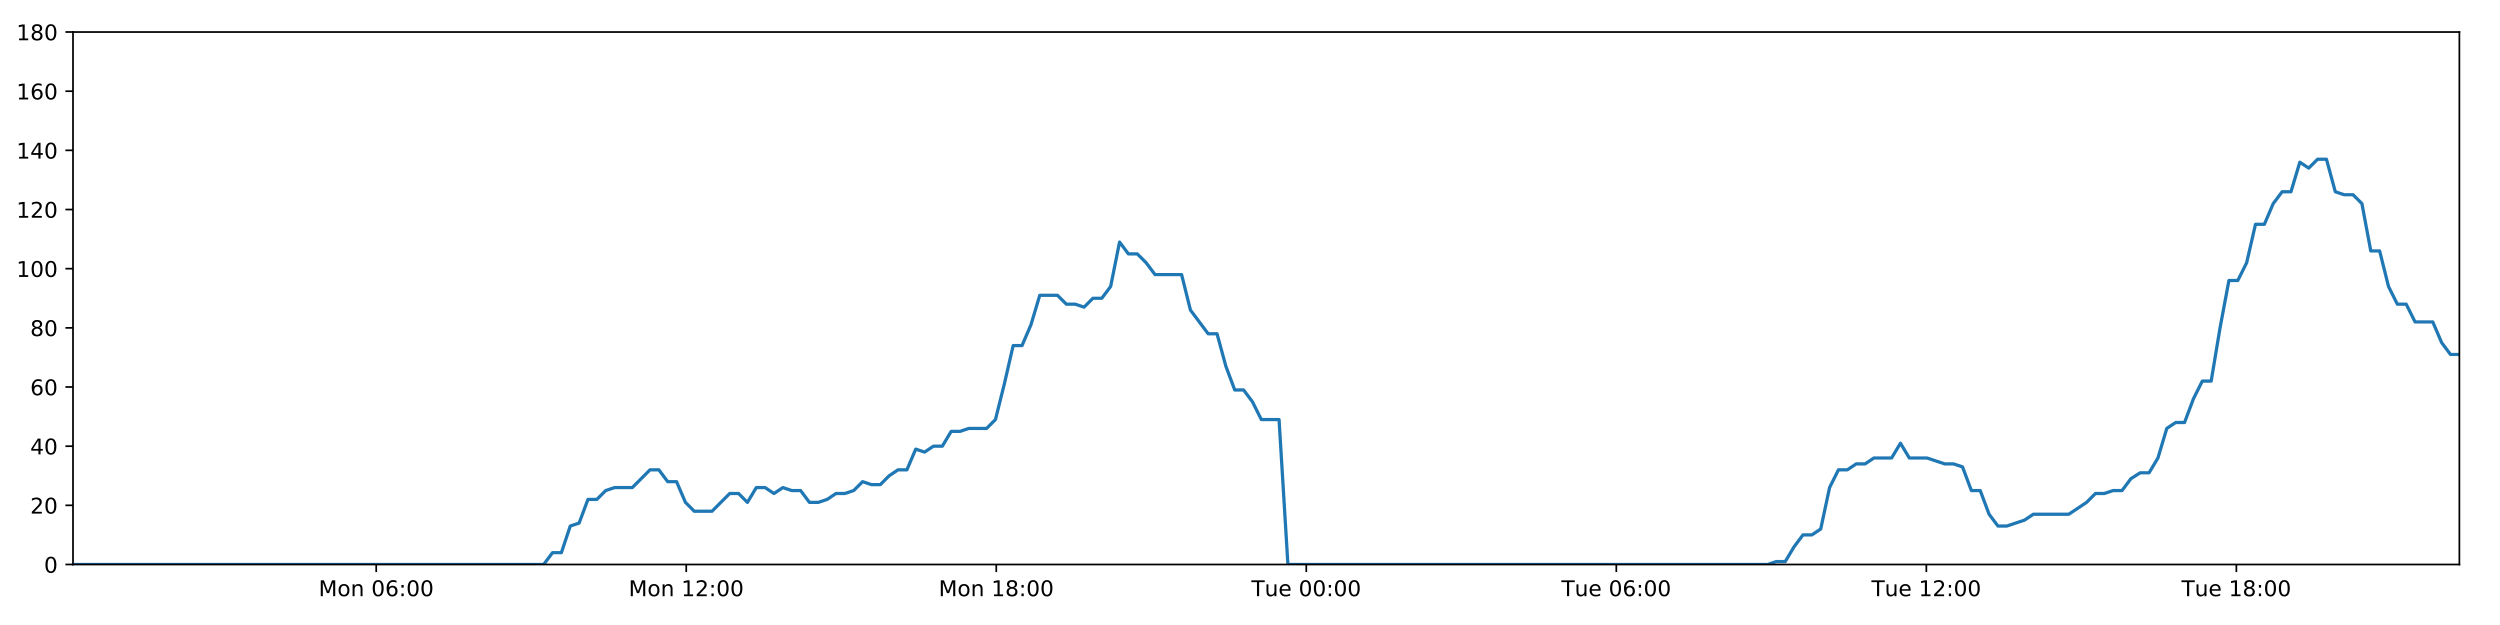
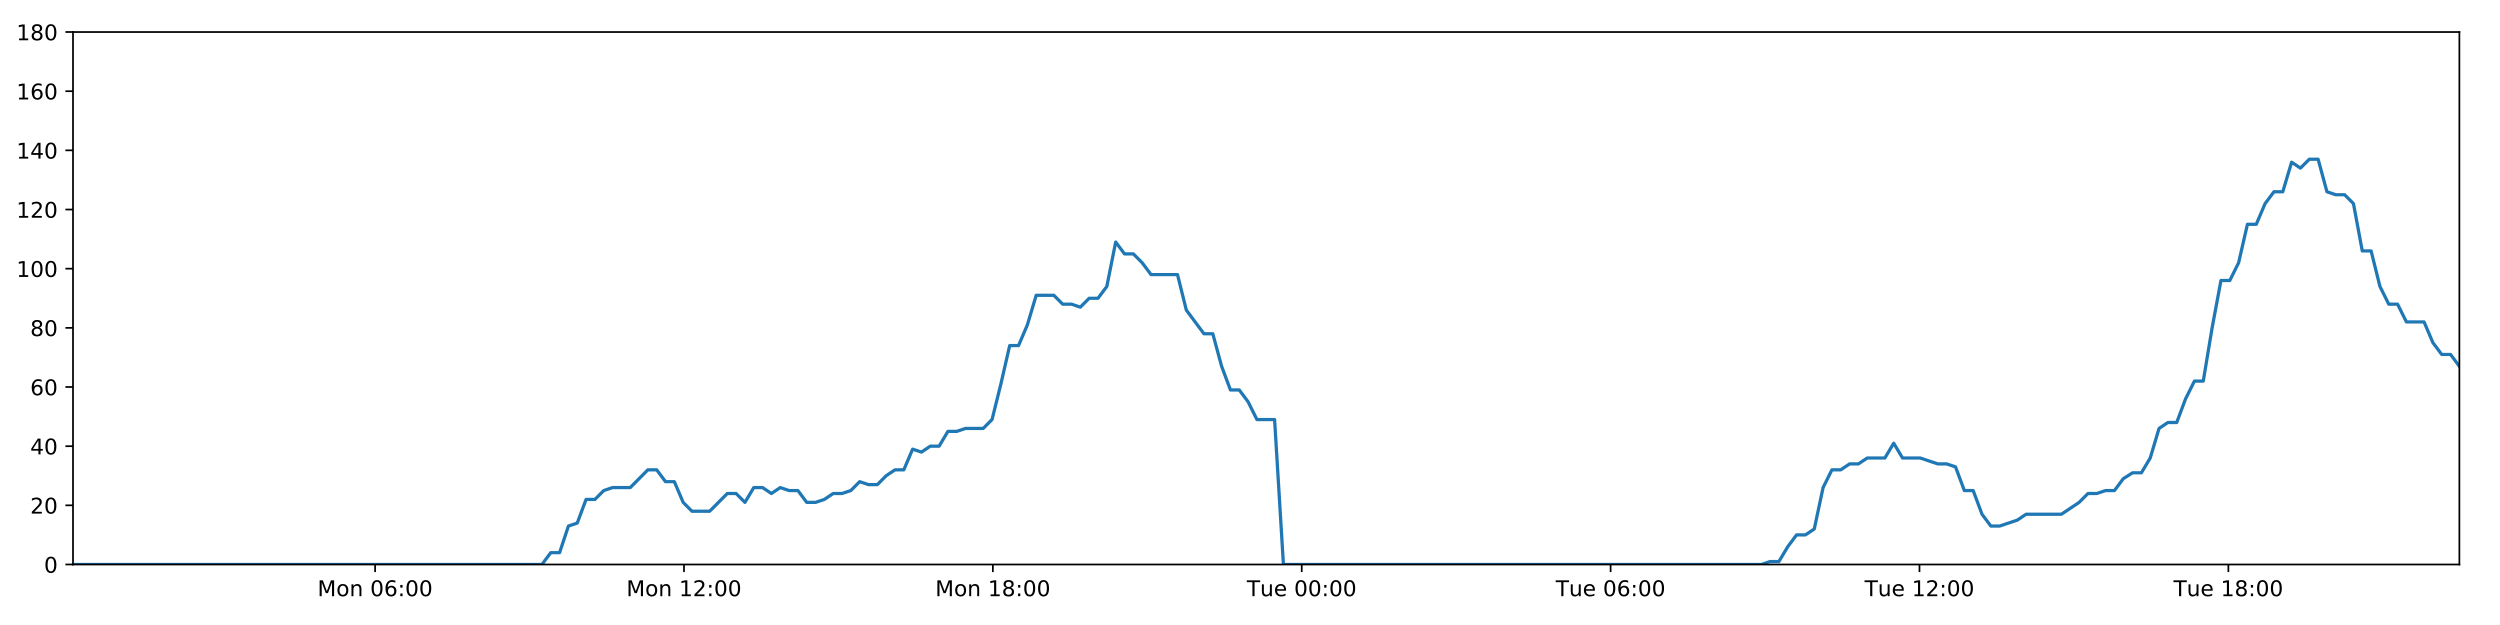
<svg xmlns="http://www.w3.org/2000/svg" xmlns:xlink="http://www.w3.org/1999/xlink" height="288pt" version="1.1" viewBox="0 0 1152 288" width="1152pt">
  <defs>
    <style type="text/css">
*{stroke-linecap:butt;stroke-linejoin:round;}
  </style>
  </defs>
  <g id="figure_1">
    <g id="patch_1">
      <path d="M 0 288  L 1152 288  L 1152 0  L 0 0  z " style="fill:#ffffff;" />
    </g>
    <g id="axes_1">
      <g id="patch_2">
        <path d="M 33.64 260.12  L 1133.28 260.12  L 1133.28 14.76  L 33.64 14.76  z " style="fill:#ffffff;" />
      </g>
      <g id="matplotlib.axis_1">
        <g id="xtick_1">
          <g id="line2d_1">
            <defs>
-               <path d="M 0 0  L 0 3.5  " id="mc726cb59bd" style="stroke:#000000;stroke-width:0.8;" />
-             </defs>
-             <g>
-               <use style="stroke:#000000;stroke-width:0.8;" x="173.363" xlink:href="#mc726cb59bd" y="260.12" />
+               <path d="M 0 0  L 0 3.5  " id="m09bbf650b4" style="stroke:#000000;stroke-width:0.8;" />
+             </defs>
+             <g>
+               <use style="stroke:#000000;stroke-width:0.8;" x="172.846" xlink:href="#m09bbf650b4" y="260.12" />
            </g>
          </g>
          <g id="text_1">
            <defs>
              <path d="M 9.812 72.906  L 24.516 72.906  L 43.109 23.297  L 61.812 72.906  L 76.516 72.906  L 76.516 0  L 66.891 0  L 66.891 64.016  L 48.094 14.016  L 38.188 14.016  L 19.391 64.016  L 19.391 0  L 9.812 0  z " id="DejaVuSans-77" />
              <path d="M 30.609 48.391  Q 23.391 48.391 19.188 42.75  Q 14.984 37.109 14.984 27.297  Q 14.984 17.484 19.156 11.844  Q 23.344 6.203 30.609 6.203  Q 37.797 6.203 41.984 11.859  Q 46.188 17.531 46.188 27.297  Q 46.188 37.016 41.984 42.703  Q 37.797 48.391 30.609 48.391  z M 30.609 56  Q 42.328 56 49.016 48.375  Q 55.719 40.766 55.719 27.297  Q 55.719 13.875 49.016 6.219  Q 42.328 -1.422 30.609 -1.422  Q 18.844 -1.422 12.172 6.219  Q 5.516 13.875 5.516 27.297  Q 5.516 40.766 12.172 48.375  Q 18.844 56 30.609 56  z " id="DejaVuSans-111" />
              <path d="M 54.891 33.016  L 54.891 0  L 45.906 0  L 45.906 32.719  Q 45.906 40.484 42.875 44.328  Q 39.844 48.188 33.797 48.188  Q 26.516 48.188 22.312 43.547  Q 18.109 38.922 18.109 30.906  L 18.109 0  L 9.078 0  L 9.078 54.688  L 18.109 54.688  L 18.109 46.188  Q 21.344 51.125 25.703 53.562  Q 30.078 56 35.797 56  Q 45.219 56 50.047 50.172  Q 54.891 44.344 54.891 33.016  z " id="DejaVuSans-110" />
              <path id="DejaVuSans-32" />
              <path d="M 31.781 66.406  Q 24.172 66.406 20.328 58.906  Q 16.5 51.422 16.5 36.375  Q 16.5 21.391 20.328 13.891  Q 24.172 6.391 31.781 6.391  Q 39.453 6.391 43.281 13.891  Q 47.125 21.391 47.125 36.375  Q 47.125 51.422 43.281 58.906  Q 39.453 66.406 31.781 66.406  z M 31.781 74.219  Q 44.047 74.219 50.516 64.516  Q 56.984 54.828 56.984 36.375  Q 56.984 17.969 50.516 8.266  Q 44.047 -1.422 31.781 -1.422  Q 19.531 -1.422 13.062 8.266  Q 6.594 17.969 6.594 36.375  Q 6.594 54.828 13.062 64.516  Q 19.531 74.219 31.781 74.219  z " id="DejaVuSans-48" />
              <path d="M 33.016 40.375  Q 26.375 40.375 22.484 35.828  Q 18.609 31.297 18.609 23.391  Q 18.609 15.531 22.484 10.953  Q 26.375 6.391 33.016 6.391  Q 39.656 6.391 43.531 10.953  Q 47.406 15.531 47.406 23.391  Q 47.406 31.297 43.531 35.828  Q 39.656 40.375 33.016 40.375  z M 52.594 71.297  L 52.594 62.312  Q 48.875 64.062 45.094 64.984  Q 41.312 65.922 37.594 65.922  Q 27.828 65.922 22.672 59.328  Q 17.531 52.734 16.797 39.406  Q 19.672 43.656 24.016 45.922  Q 28.375 48.188 33.594 48.188  Q 44.578 48.188 50.953 41.516  Q 57.328 34.859 57.328 23.391  Q 57.328 12.156 50.688 5.359  Q 44.047 -1.422 33.016 -1.422  Q 20.359 -1.422 13.672 8.266  Q 6.984 17.969 6.984 36.375  Q 6.984 53.656 15.188 63.938  Q 23.391 74.219 37.203 74.219  Q 40.922 74.219 44.703 73.484  Q 48.484 72.75 52.594 71.297  z " id="DejaVuSans-54" />
              <path d="M 11.719 12.406  L 22.016 12.406  L 22.016 0  L 11.719 0  z M 11.719 51.703  L 22.016 51.703  L 22.016 39.312  L 11.719 39.312  z " id="DejaVuSans-58" />
            </defs>
-             <g transform="translate(146.8219 274.7184)scale(0.1 -0.1)">
+             <g transform="translate(146.3055 274.7184)scale(0.1 -0.1)">
              <use xlink:href="#DejaVuSans-77" />
              <use x="86.279" xlink:href="#DejaVuSans-111" />
              <use x="147.461" xlink:href="#DejaVuSans-110" />
              <use x="210.84" xlink:href="#DejaVuSans-32" />
              <use x="242.627" xlink:href="#DejaVuSans-48" />
              <use x="306.25" xlink:href="#DejaVuSans-54" />
              <use x="369.873" xlink:href="#DejaVuSans-58" />
              <use x="403.564" xlink:href="#DejaVuSans-48" />
              <use x="467.188" xlink:href="#DejaVuSans-48" />
            </g>
          </g>
        </g>
        <g id="xtick_2">
          <g id="line2d_2">
            <g>
-               <use style="stroke:#000000;stroke-width:0.8;" x="316.221" xlink:href="#mc726cb59bd" y="260.12" />
+               <use style="stroke:#000000;stroke-width:0.8;" x="315.177" xlink:href="#m09bbf650b4" y="260.12" />
            </g>
          </g>
          <g id="text_2">
            <defs>
              <path d="M 12.406 8.297  L 28.516 8.297  L 28.516 63.922  L 10.984 60.406  L 10.984 69.391  L 28.422 72.906  L 38.281 72.906  L 38.281 8.297  L 54.391 8.297  L 54.391 0  L 12.406 0  z " id="DejaVuSans-49" />
              <path d="M 19.188 8.297  L 53.609 8.297  L 53.609 0  L 7.328 0  L 7.328 8.297  Q 12.938 14.109 22.625 23.891  Q 32.328 33.688 34.812 36.531  Q 39.547 41.844 41.422 45.531  Q 43.312 49.219 43.312 52.781  Q 43.312 58.594 39.234 62.25  Q 35.156 65.922 28.609 65.922  Q 23.969 65.922 18.812 64.312  Q 13.672 62.703 7.812 59.422  L 7.812 69.391  Q 13.766 71.781 18.938 73  Q 24.125 74.219 28.422 74.219  Q 39.75 74.219 46.484 68.547  Q 53.219 62.891 53.219 53.422  Q 53.219 48.922 51.531 44.891  Q 49.859 40.875 45.406 35.406  Q 44.188 33.984 37.641 27.219  Q 31.109 20.453 19.188 8.297  z " id="DejaVuSans-50" />
            </defs>
-             <g transform="translate(289.6808 274.7184)scale(0.1 -0.1)">
+             <g transform="translate(288.6363 274.7184)scale(0.1 -0.1)">
              <use xlink:href="#DejaVuSans-77" />
              <use x="86.279" xlink:href="#DejaVuSans-111" />
              <use x="147.461" xlink:href="#DejaVuSans-110" />
              <use x="210.84" xlink:href="#DejaVuSans-32" />
              <use x="242.627" xlink:href="#DejaVuSans-49" />
              <use x="306.25" xlink:href="#DejaVuSans-50" />
              <use x="369.873" xlink:href="#DejaVuSans-58" />
              <use x="403.564" xlink:href="#DejaVuSans-48" />
              <use x="467.188" xlink:href="#DejaVuSans-48" />
            </g>
          </g>
        </g>
        <g id="xtick_3">
          <g id="line2d_3">
            <g>
-               <use style="stroke:#000000;stroke-width:0.8;" x="459.08" xlink:href="#mc726cb59bd" y="260.12" />
+               <use style="stroke:#000000;stroke-width:0.8;" x="457.508" xlink:href="#m09bbf650b4" y="260.12" />
            </g>
          </g>
          <g id="text_3">
            <defs>
              <path d="M 31.781 34.625  Q 24.75 34.625 20.719 30.859  Q 16.703 27.094 16.703 20.516  Q 16.703 13.922 20.719 10.156  Q 24.75 6.391 31.781 6.391  Q 38.812 6.391 42.859 10.172  Q 46.922 13.969 46.922 20.516  Q 46.922 27.094 42.891 30.859  Q 38.875 34.625 31.781 34.625  z M 21.922 38.812  Q 15.578 40.375 12.031 44.719  Q 8.5 49.078 8.5 55.328  Q 8.5 64.062 14.719 69.141  Q 20.953 74.219 31.781 74.219  Q 42.672 74.219 48.875 69.141  Q 55.078 64.062 55.078 55.328  Q 55.078 49.078 51.531 44.719  Q 48 40.375 41.703 38.812  Q 48.828 37.156 52.797 32.312  Q 56.781 27.484 56.781 20.516  Q 56.781 9.906 50.312 4.234  Q 43.844 -1.422 31.781 -1.422  Q 19.734 -1.422 13.25 4.234  Q 6.781 9.906 6.781 20.516  Q 6.781 27.484 10.781 32.312  Q 14.797 37.156 21.922 38.812  z M 18.312 54.391  Q 18.312 48.734 21.844 45.562  Q 25.391 42.391 31.781 42.391  Q 38.141 42.391 41.719 45.562  Q 45.312 48.734 45.312 54.391  Q 45.312 60.062 41.719 63.234  Q 38.141 66.406 31.781 66.406  Q 25.391 66.406 21.844 63.234  Q 18.312 60.062 18.312 54.391  z " id="DejaVuSans-56" />
            </defs>
-             <g transform="translate(432.5396 274.7184)scale(0.1 -0.1)">
+             <g transform="translate(430.9672 274.7184)scale(0.1 -0.1)">
              <use xlink:href="#DejaVuSans-77" />
              <use x="86.279" xlink:href="#DejaVuSans-111" />
              <use x="147.461" xlink:href="#DejaVuSans-110" />
              <use x="210.84" xlink:href="#DejaVuSans-32" />
              <use x="242.627" xlink:href="#DejaVuSans-49" />
              <use x="306.25" xlink:href="#DejaVuSans-56" />
              <use x="369.873" xlink:href="#DejaVuSans-58" />
              <use x="403.564" xlink:href="#DejaVuSans-48" />
              <use x="467.188" xlink:href="#DejaVuSans-48" />
            </g>
          </g>
        </g>
        <g id="xtick_4">
          <g id="line2d_4">
            <g>
-               <use style="stroke:#000000;stroke-width:0.8;" x="601.939" xlink:href="#mc726cb59bd" y="260.12" />
+               <use style="stroke:#000000;stroke-width:0.8;" x="599.839" xlink:href="#m09bbf650b4" y="260.12" />
            </g>
          </g>
          <g id="text_4">
            <defs>
              <path d="M -0.297 72.906  L 61.375 72.906  L 61.375 64.594  L 35.5 64.594  L 35.5 0  L 25.594 0  L 25.594 64.594  L -0.297 64.594  z " id="DejaVuSans-84" />
              <path d="M 8.5 21.578  L 8.5 54.688  L 17.484 54.688  L 17.484 21.922  Q 17.484 14.156 20.5 10.266  Q 23.531 6.391 29.594 6.391  Q 36.859 6.391 41.078 11.031  Q 45.312 15.672 45.312 23.688  L 45.312 54.688  L 54.297 54.688  L 54.297 0  L 45.312 0  L 45.312 8.406  Q 42.047 3.422 37.719 1  Q 33.406 -1.422 27.688 -1.422  Q 18.266 -1.422 13.375 4.438  Q 8.5 10.297 8.5 21.578  z M 31.109 56  z " id="DejaVuSans-117" />
              <path d="M 56.203 29.594  L 56.203 25.203  L 14.891 25.203  Q 15.484 15.922 20.484 11.062  Q 25.484 6.203 34.422 6.203  Q 39.594 6.203 44.453 7.469  Q 49.312 8.734 54.109 11.281  L 54.109 2.781  Q 49.266 0.734 44.188 -0.344  Q 39.109 -1.422 33.891 -1.422  Q 20.797 -1.422 13.156 6.188  Q 5.516 13.812 5.516 26.812  Q 5.516 40.234 12.766 48.109  Q 20.016 56 32.328 56  Q 43.359 56 49.781 48.891  Q 56.203 41.797 56.203 29.594  z M 47.219 32.234  Q 47.125 39.594 43.094 43.984  Q 39.062 48.391 32.422 48.391  Q 24.906 48.391 20.391 44.141  Q 15.875 39.891 15.188 32.172  z " id="DejaVuSans-101" />
            </defs>
-             <g transform="translate(576.6531 274.7184)scale(0.1 -0.1)">
+             <g transform="translate(574.5526 274.7184)scale(0.1 -0.1)">
              <use xlink:href="#DejaVuSans-84" />
              <use x="60.85" xlink:href="#DejaVuSans-117" />
              <use x="124.229" xlink:href="#DejaVuSans-101" />
              <use x="185.752" xlink:href="#DejaVuSans-32" />
              <use x="217.539" xlink:href="#DejaVuSans-48" />
              <use x="281.162" xlink:href="#DejaVuSans-48" />
              <use x="344.785" xlink:href="#DejaVuSans-58" />
              <use x="378.477" xlink:href="#DejaVuSans-48" />
              <use x="442.1" xlink:href="#DejaVuSans-48" />
            </g>
          </g>
        </g>
        <g id="xtick_5">
          <g id="line2d_5">
            <g>
-               <use style="stroke:#000000;stroke-width:0.8;" x="744.798" xlink:href="#mc726cb59bd" y="260.12" />
+               <use style="stroke:#000000;stroke-width:0.8;" x="742.169" xlink:href="#m09bbf650b4" y="260.12" />
            </g>
          </g>
          <g id="text_5">
-             <g transform="translate(719.5119 274.7184)scale(0.1 -0.1)">
+             <g transform="translate(716.8835 274.7184)scale(0.1 -0.1)">
              <use xlink:href="#DejaVuSans-84" />
              <use x="60.85" xlink:href="#DejaVuSans-117" />
              <use x="124.229" xlink:href="#DejaVuSans-101" />
              <use x="185.752" xlink:href="#DejaVuSans-32" />
              <use x="217.539" xlink:href="#DejaVuSans-48" />
              <use x="281.162" xlink:href="#DejaVuSans-54" />
              <use x="344.785" xlink:href="#DejaVuSans-58" />
              <use x="378.477" xlink:href="#DejaVuSans-48" />
              <use x="442.1" xlink:href="#DejaVuSans-48" />
            </g>
          </g>
        </g>
        <g id="xtick_6">
          <g id="line2d_6">
            <g>
-               <use style="stroke:#000000;stroke-width:0.8;" x="887.657" xlink:href="#mc726cb59bd" y="260.12" />
+               <use style="stroke:#000000;stroke-width:0.8;" x="884.5" xlink:href="#m09bbf650b4" y="260.12" />
            </g>
          </g>
          <g id="text_6">
-             <g transform="translate(862.3707 274.7184)scale(0.1 -0.1)">
+             <g transform="translate(859.2143 274.7184)scale(0.1 -0.1)">
              <use xlink:href="#DejaVuSans-84" />
              <use x="60.85" xlink:href="#DejaVuSans-117" />
              <use x="124.229" xlink:href="#DejaVuSans-101" />
              <use x="185.752" xlink:href="#DejaVuSans-32" />
              <use x="217.539" xlink:href="#DejaVuSans-49" />
              <use x="281.162" xlink:href="#DejaVuSans-50" />
              <use x="344.785" xlink:href="#DejaVuSans-58" />
              <use x="378.477" xlink:href="#DejaVuSans-48" />
              <use x="442.1" xlink:href="#DejaVuSans-48" />
            </g>
          </g>
        </g>
        <g id="xtick_7">
          <g id="line2d_7">
            <g>
-               <use style="stroke:#000000;stroke-width:0.8;" x="1030.515" xlink:href="#mc726cb59bd" y="260.12" />
+               <use style="stroke:#000000;stroke-width:0.8;" x="1026.831" xlink:href="#m09bbf650b4" y="260.12" />
            </g>
          </g>
          <g id="text_7">
-             <g transform="translate(1005.23 274.7184)scale(0.1 -0.1)">
+             <g transform="translate(1001.545 274.7184)scale(0.1 -0.1)">
              <use xlink:href="#DejaVuSans-84" />
              <use x="60.85" xlink:href="#DejaVuSans-117" />
              <use x="124.229" xlink:href="#DejaVuSans-101" />
              <use x="185.752" xlink:href="#DejaVuSans-32" />
              <use x="217.539" xlink:href="#DejaVuSans-49" />
              <use x="281.162" xlink:href="#DejaVuSans-56" />
              <use x="344.785" xlink:href="#DejaVuSans-58" />
              <use x="378.477" xlink:href="#DejaVuSans-48" />
              <use x="442.1" xlink:href="#DejaVuSans-48" />
            </g>
          </g>
        </g>
      </g>
      <g id="matplotlib.axis_2">
        <g id="ytick_1">
          <g id="line2d_8">
            <defs>
-               <path d="M 0 0  L -3.5 0  " id="m6fd8f1631f" style="stroke:#000000;stroke-width:0.8;" />
-             </defs>
-             <g>
-               <use style="stroke:#000000;stroke-width:0.8;" x="33.64" xlink:href="#m6fd8f1631f" y="260.12" />
+               <path d="M 0 0  L -3.5 0  " id="m8939e3de4f" style="stroke:#000000;stroke-width:0.8;" />
+             </defs>
+             <g>
+               <use style="stroke:#000000;stroke-width:0.8;" x="33.64" xlink:href="#m8939e3de4f" y="260.12" />
            </g>
          </g>
          <g id="text_8">
            <g transform="translate(20.2775 263.9192)scale(0.1 -0.1)">
              <use xlink:href="#DejaVuSans-48" />
            </g>
          </g>
        </g>
        <g id="ytick_2">
          <g id="line2d_9">
            <g>
-               <use style="stroke:#000000;stroke-width:0.8;" x="33.64" xlink:href="#m6fd8f1631f" y="232.858" />
+               <use style="stroke:#000000;stroke-width:0.8;" x="33.64" xlink:href="#m8939e3de4f" y="232.858" />
            </g>
          </g>
          <g id="text_9">
            <g transform="translate(13.915 236.657)scale(0.1 -0.1)">
              <use xlink:href="#DejaVuSans-50" />
              <use x="63.623" xlink:href="#DejaVuSans-48" />
            </g>
          </g>
        </g>
        <g id="ytick_3">
          <g id="line2d_10">
            <g>
-               <use style="stroke:#000000;stroke-width:0.8;" x="33.64" xlink:href="#m6fd8f1631f" y="205.596" />
+               <use style="stroke:#000000;stroke-width:0.8;" x="33.64" xlink:href="#m8939e3de4f" y="205.596" />
            </g>
          </g>
          <g id="text_10">
            <defs>
              <path d="M 37.797 64.312  L 12.891 25.391  L 37.797 25.391  z M 35.203 72.906  L 47.609 72.906  L 47.609 25.391  L 58.016 25.391  L 58.016 17.188  L 47.609 17.188  L 47.609 0  L 37.797 0  L 37.797 17.188  L 4.891 17.188  L 4.891 26.703  z " id="DejaVuSans-52" />
            </defs>
            <g transform="translate(13.915 209.3948)scale(0.1 -0.1)">
              <use xlink:href="#DejaVuSans-52" />
              <use x="63.623" xlink:href="#DejaVuSans-48" />
            </g>
          </g>
        </g>
        <g id="ytick_4">
          <g id="line2d_11">
            <g>
-               <use style="stroke:#000000;stroke-width:0.8;" x="33.64" xlink:href="#m6fd8f1631f" y="178.333" />
+               <use style="stroke:#000000;stroke-width:0.8;" x="33.64" xlink:href="#m8939e3de4f" y="178.333" />
            </g>
          </g>
          <g id="text_11">
            <g transform="translate(13.915 182.1326)scale(0.1 -0.1)">
              <use xlink:href="#DejaVuSans-54" />
              <use x="63.623" xlink:href="#DejaVuSans-48" />
            </g>
          </g>
        </g>
        <g id="ytick_5">
          <g id="line2d_12">
            <g>
-               <use style="stroke:#000000;stroke-width:0.8;" x="33.64" xlink:href="#m6fd8f1631f" y="151.071" />
+               <use style="stroke:#000000;stroke-width:0.8;" x="33.64" xlink:href="#m8939e3de4f" y="151.071" />
            </g>
          </g>
          <g id="text_12">
            <g transform="translate(13.915 154.8703)scale(0.1 -0.1)">
              <use xlink:href="#DejaVuSans-56" />
              <use x="63.623" xlink:href="#DejaVuSans-48" />
            </g>
          </g>
        </g>
        <g id="ytick_6">
          <g id="line2d_13">
            <g>
-               <use style="stroke:#000000;stroke-width:0.8;" x="33.64" xlink:href="#m6fd8f1631f" y="123.809" />
+               <use style="stroke:#000000;stroke-width:0.8;" x="33.64" xlink:href="#m8939e3de4f" y="123.809" />
            </g>
          </g>
          <g id="text_13">
            <g transform="translate(7.5525 127.6081)scale(0.1 -0.1)">
              <use xlink:href="#DejaVuSans-49" />
              <use x="63.623" xlink:href="#DejaVuSans-48" />
              <use x="127.246" xlink:href="#DejaVuSans-48" />
            </g>
          </g>
        </g>
        <g id="ytick_7">
          <g id="line2d_14">
            <g>
-               <use style="stroke:#000000;stroke-width:0.8;" x="33.64" xlink:href="#m6fd8f1631f" y="96.547" />
+               <use style="stroke:#000000;stroke-width:0.8;" x="33.64" xlink:href="#m8939e3de4f" y="96.547" />
            </g>
          </g>
          <g id="text_14">
            <g transform="translate(7.5525 100.3459)scale(0.1 -0.1)">
              <use xlink:href="#DejaVuSans-49" />
              <use x="63.623" xlink:href="#DejaVuSans-50" />
              <use x="127.246" xlink:href="#DejaVuSans-48" />
            </g>
          </g>
        </g>
        <g id="ytick_8">
          <g id="line2d_15">
            <g>
-               <use style="stroke:#000000;stroke-width:0.8;" x="33.64" xlink:href="#m6fd8f1631f" y="69.284" />
+               <use style="stroke:#000000;stroke-width:0.8;" x="33.64" xlink:href="#m8939e3de4f" y="69.284" />
            </g>
          </g>
          <g id="text_15">
            <g transform="translate(7.5525 73.08366)scale(0.1 -0.1)">
              <use xlink:href="#DejaVuSans-49" />
              <use x="63.623" xlink:href="#DejaVuSans-52" />
              <use x="127.246" xlink:href="#DejaVuSans-48" />
            </g>
          </g>
        </g>
        <g id="ytick_9">
          <g id="line2d_16">
            <g>
-               <use style="stroke:#000000;stroke-width:0.8;" x="33.64" xlink:href="#m6fd8f1631f" y="42.022" />
+               <use style="stroke:#000000;stroke-width:0.8;" x="33.64" xlink:href="#m8939e3de4f" y="42.022" />
            </g>
          </g>
          <g id="text_16">
            <g transform="translate(7.5525 45.82144)scale(0.1 -0.1)">
              <use xlink:href="#DejaVuSans-49" />
              <use x="63.623" xlink:href="#DejaVuSans-54" />
              <use x="127.246" xlink:href="#DejaVuSans-48" />
            </g>
          </g>
        </g>
        <g id="ytick_10">
          <g id="line2d_17">
            <g>
-               <use style="stroke:#000000;stroke-width:0.8;" x="33.64" xlink:href="#m6fd8f1631f" y="14.76" />
+               <use style="stroke:#000000;stroke-width:0.8;" x="33.64" xlink:href="#m8939e3de4f" y="14.76" />
            </g>
          </g>
          <g id="text_17">
            <g transform="translate(7.5525 18.55922)scale(0.1 -0.1)">
              <use xlink:href="#DejaVuSans-49" />
              <use x="63.623" xlink:href="#DejaVuSans-56" />
              <use x="127.246" xlink:href="#DejaVuSans-48" />
            </g>
          </g>
        </g>
      </g>
      <g id="line2d_18">
-         <path clip-path="url(#pc9b4cd2315)" d="M 33.64 260.12  L 250.522 260.12  L 254.605 254.668  L 258.686 254.668  L 262.776 242.4  L 266.855 241.036  L 270.935 230.132  L 275.026 230.132  L 279.121 226.042  L 283.203 224.679  L 291.364 224.679  L 299.523 216.5  L 303.602 216.5  L 307.682 221.953  L 311.763 221.953  L 315.841 231.495  L 319.925 235.584  L 328.086 235.584  L 336.255 227.405  L 340.334 227.405  L 344.414 231.495  L 348.496 224.679  L 352.574 224.679  L 356.652 227.405  L 360.748 224.679  L 364.831 226.042  L 368.912 226.042  L 372.992 231.495  L 377.073 231.495  L 381.151 230.132  L 385.228 227.405  L 389.308 227.405  L 393.393 226.042  L 397.478 221.953  L 401.562 223.316  L 405.65 223.316  L 409.732 219.227  L 413.814 216.5  L 417.893 216.5  L 421.974 206.959  L 426.056 208.322  L 430.137 205.596  L 434.221 205.596  L 438.301 198.78  L 442.381 198.78  L 446.462 197.417  L 454.627 197.417  L 458.706 193.328  L 462.786 176.97  L 466.866 159.25  L 470.951 159.25  L 475.042 149.708  L 479.126 136.077  L 487.293 136.077  L 491.376 140.166  L 495.456 140.166  L 499.541 141.529  L 503.624 137.44  L 507.706 137.44  L 511.793 131.988  L 515.889 111.541  L 519.972 116.993  L 524.06 116.993  L 528.144 121.083  L 532.237 126.535  L 544.48 126.535  L 548.56 142.892  L 556.718 153.797  L 560.806 153.797  L 564.886 168.792  L 568.97 179.696  L 573.049 179.696  L 577.132 185.149  L 581.214 193.328  L 589.384 193.328  L 593.467 260.12  L 814.531 260.12  L 818.546 258.757  L 822.638 258.757  L 826.718 251.941  L 830.798 246.489  L 834.889 246.489  L 838.986 243.763  L 843.069 224.679  L 847.155 216.5  L 851.236 216.5  L 855.319 213.774  L 859.399 213.774  L 863.482 211.048  L 871.647 211.048  L 875.732 204.232  L 879.816 211.048  L 887.977 211.048  L 896.146 213.774  L 900.236 213.774  L 904.321 215.137  L 908.403 226.042  L 912.485 226.042  L 916.567 236.947  L 920.654 242.4  L 924.732 242.4  L 932.896 239.673  L 936.98 236.947  L 953.321 236.947  L 961.491 231.495  L 965.579 227.405  L 969.662 227.405  L 973.746 226.042  L 977.826 226.042  L 981.909 220.59  L 986.203 217.864  L 990.291 217.864  L 994.375 211.048  L 998.457 197.417  L 1002.541 194.691  L 1006.63 194.691  L 1010.724 183.786  L 1014.818 175.607  L 1018.907 175.607  L 1022.997 151.071  L 1027.086 129.261  L 1031.172 129.261  L 1035.254 121.083  L 1039.335 103.362  L 1043.418 103.362  L 1047.502 93.82  L 1051.6 88.368  L 1055.682 88.368  L 1059.763 74.737  L 1063.851 77.463  L 1067.946 73.374  L 1072.027 73.374  L 1076.111 88.368  L 1080.198 89.731  L 1084.28 89.731  L 1088.37 93.82  L 1092.452 115.63  L 1096.536 115.63  L 1100.62 131.988  L 1104.701 140.166  L 1108.782 140.166  L 1112.863 148.345  L 1121.022 148.345  L 1125.109 157.887  L 1129.191 163.339  L 1133.28 163.339  L 1133.28 163.339  " style="fill:none;stroke:#1f77b4;stroke-linecap:square;stroke-width:1.5;" />
+         <path clip-path="url(#p10b07d0ce4)" d="M 33.64 260.12  L 249.72 260.12  L 253.788 254.668  L 257.854 254.668  L 261.929 242.4  L 265.993 241.036  L 270.057 230.132  L 274.134 230.132  L 278.213 226.042  L 282.28 224.679  L 290.412 224.679  L 298.54 216.5  L 302.605 216.5  L 306.669 221.953  L 310.735 221.953  L 314.798 231.495  L 318.867 235.584  L 326.998 235.584  L 335.136 227.405  L 339.2 227.405  L 343.265 231.495  L 347.332 224.679  L 351.396 224.679  L 355.458 227.405  L 359.539 224.679  L 363.607 226.042  L 367.673 226.042  L 371.738 231.495  L 375.804 231.495  L 379.867 230.132  L 383.929 227.405  L 387.994 227.405  L 392.064 226.042  L 396.133 221.953  L 400.202 223.316  L 404.275 223.316  L 408.342 219.227  L 412.409 216.5  L 416.473 216.5  L 420.539 206.959  L 424.606 208.322  L 428.672 205.596  L 432.74 205.596  L 436.806 198.78  L 440.87 198.78  L 444.936 197.417  L 453.071 197.417  L 457.135 193.328  L 461.2 176.97  L 465.265 159.25  L 469.335 159.25  L 473.41 149.708  L 477.48 136.077  L 485.617 136.077  L 489.684 140.166  L 493.749 140.166  L 497.819 141.529  L 501.887 137.44  L 505.954 137.44  L 510.026 131.988  L 514.107 111.541  L 518.174 116.993  L 522.247 116.993  L 526.316 121.083  L 530.394 126.535  L 542.592 126.535  L 546.657 142.892  L 554.784 153.797  L 558.857 153.797  L 562.922 168.792  L 566.991 179.696  L 571.056 179.696  L 575.123 185.149  L 579.19 193.328  L 587.33 193.328  L 591.398 260.12  L 811.644 260.12  L 815.645 258.757  L 819.722 258.757  L 823.787 251.941  L 827.852 246.489  L 831.927 246.489  L 836.01 243.763  L 840.078 224.679  L 844.148 216.5  L 848.214 216.5  L 852.282 213.774  L 856.347 213.774  L 860.415 211.048  L 868.55 211.048  L 872.619 204.232  L 876.689 211.048  L 884.82 211.048  L 892.958 213.774  L 897.033 213.774  L 901.103 215.137  L 905.169 226.042  L 909.237 226.042  L 913.303 236.947  L 917.375 242.4  L 921.439 242.4  L 929.572 239.673  L 933.642 236.947  L 949.922 236.947  L 958.062 231.495  L 962.134 227.405  L 966.202 227.405  L 970.272 226.042  L 974.337 226.042  L 978.404 220.59  L 982.683 217.864  L 986.755 217.864  L 990.824 211.048  L 994.891 197.417  L 998.96 194.691  L 1003.034 194.691  L 1007.113 183.786  L 1011.192 175.607  L 1015.265 175.607  L 1019.341 151.071  L 1023.415 129.261  L 1027.485 129.261  L 1031.552 121.083  L 1035.618 103.362  L 1039.685 103.362  L 1043.754 93.82  L 1047.838 88.368  L 1051.905 88.368  L 1055.97 74.737  L 1060.044 77.463  L 1064.123 73.374  L 1068.189 73.374  L 1072.258 88.368  L 1076.33 89.731  L 1080.397 89.731  L 1084.472 93.82  L 1088.538 115.63  L 1092.608 115.63  L 1096.676 131.988  L 1100.742 140.166  L 1104.808 140.166  L 1108.874 148.345  L 1117.003 148.345  L 1121.075 157.887  L 1125.142 163.339  L 1129.216 163.339  L 1133.28 168.792  L 1133.28 168.792  " style="fill:none;stroke:#1f77b4;stroke-linecap:square;stroke-width:1.5;" />
      </g>
      <g id="patch_3">
        <path d="M 33.64 260.12  L 33.64 14.76  " style="fill:none;stroke:#000000;stroke-linecap:square;stroke-linejoin:miter;stroke-width:0.8;" />
      </g>
      <g id="patch_4">
        <path d="M 1133.28 260.12  L 1133.28 14.76  " style="fill:none;stroke:#000000;stroke-linecap:square;stroke-linejoin:miter;stroke-width:0.8;" />
      </g>
      <g id="patch_5">
        <path d="M 33.64 260.12  L 1133.28 260.12  " style="fill:none;stroke:#000000;stroke-linecap:square;stroke-linejoin:miter;stroke-width:0.8;" />
      </g>
      <g id="patch_6">
        <path d="M 33.64 14.76  L 1133.28 14.76  " style="fill:none;stroke:#000000;stroke-linecap:square;stroke-linejoin:miter;stroke-width:0.8;" />
      </g>
    </g>
  </g>
  <defs>
-     <clipPath id="pc9b4cd2315">
+     <clipPath id="p10b07d0ce4">
      <rect height="245.36" width="1099.64" x="33.64" y="14.76" />
    </clipPath>
  </defs>
</svg>
